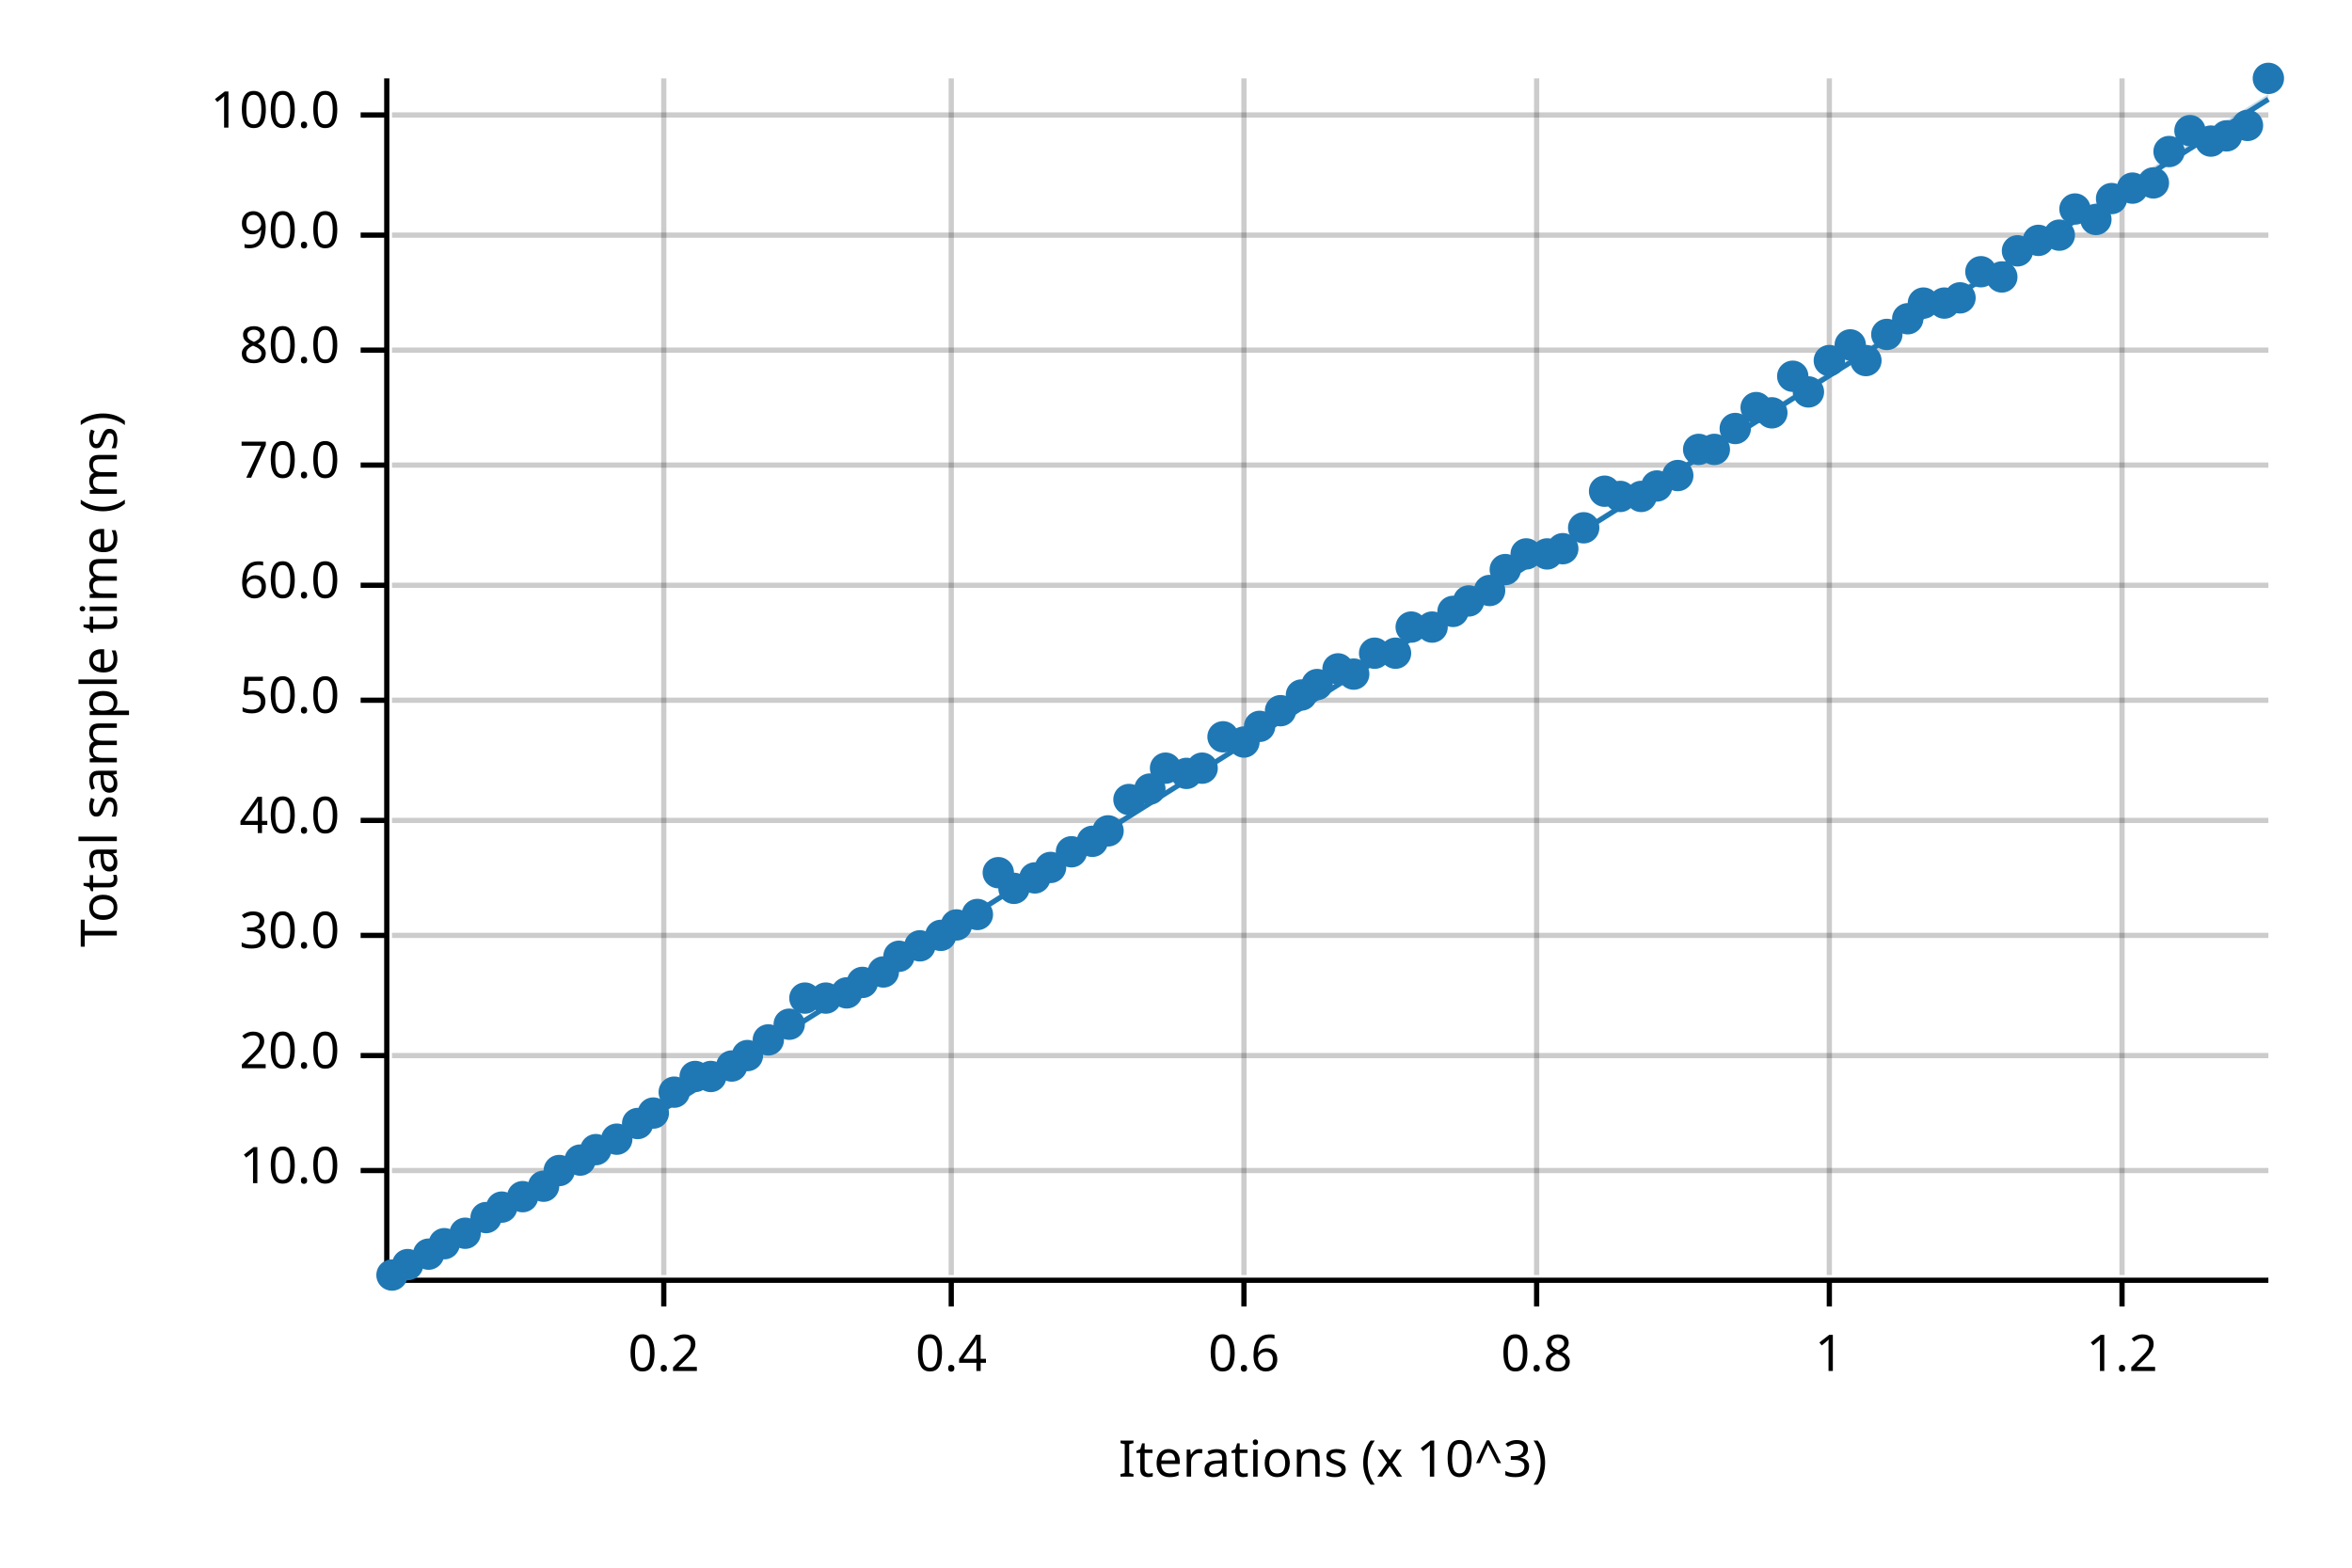
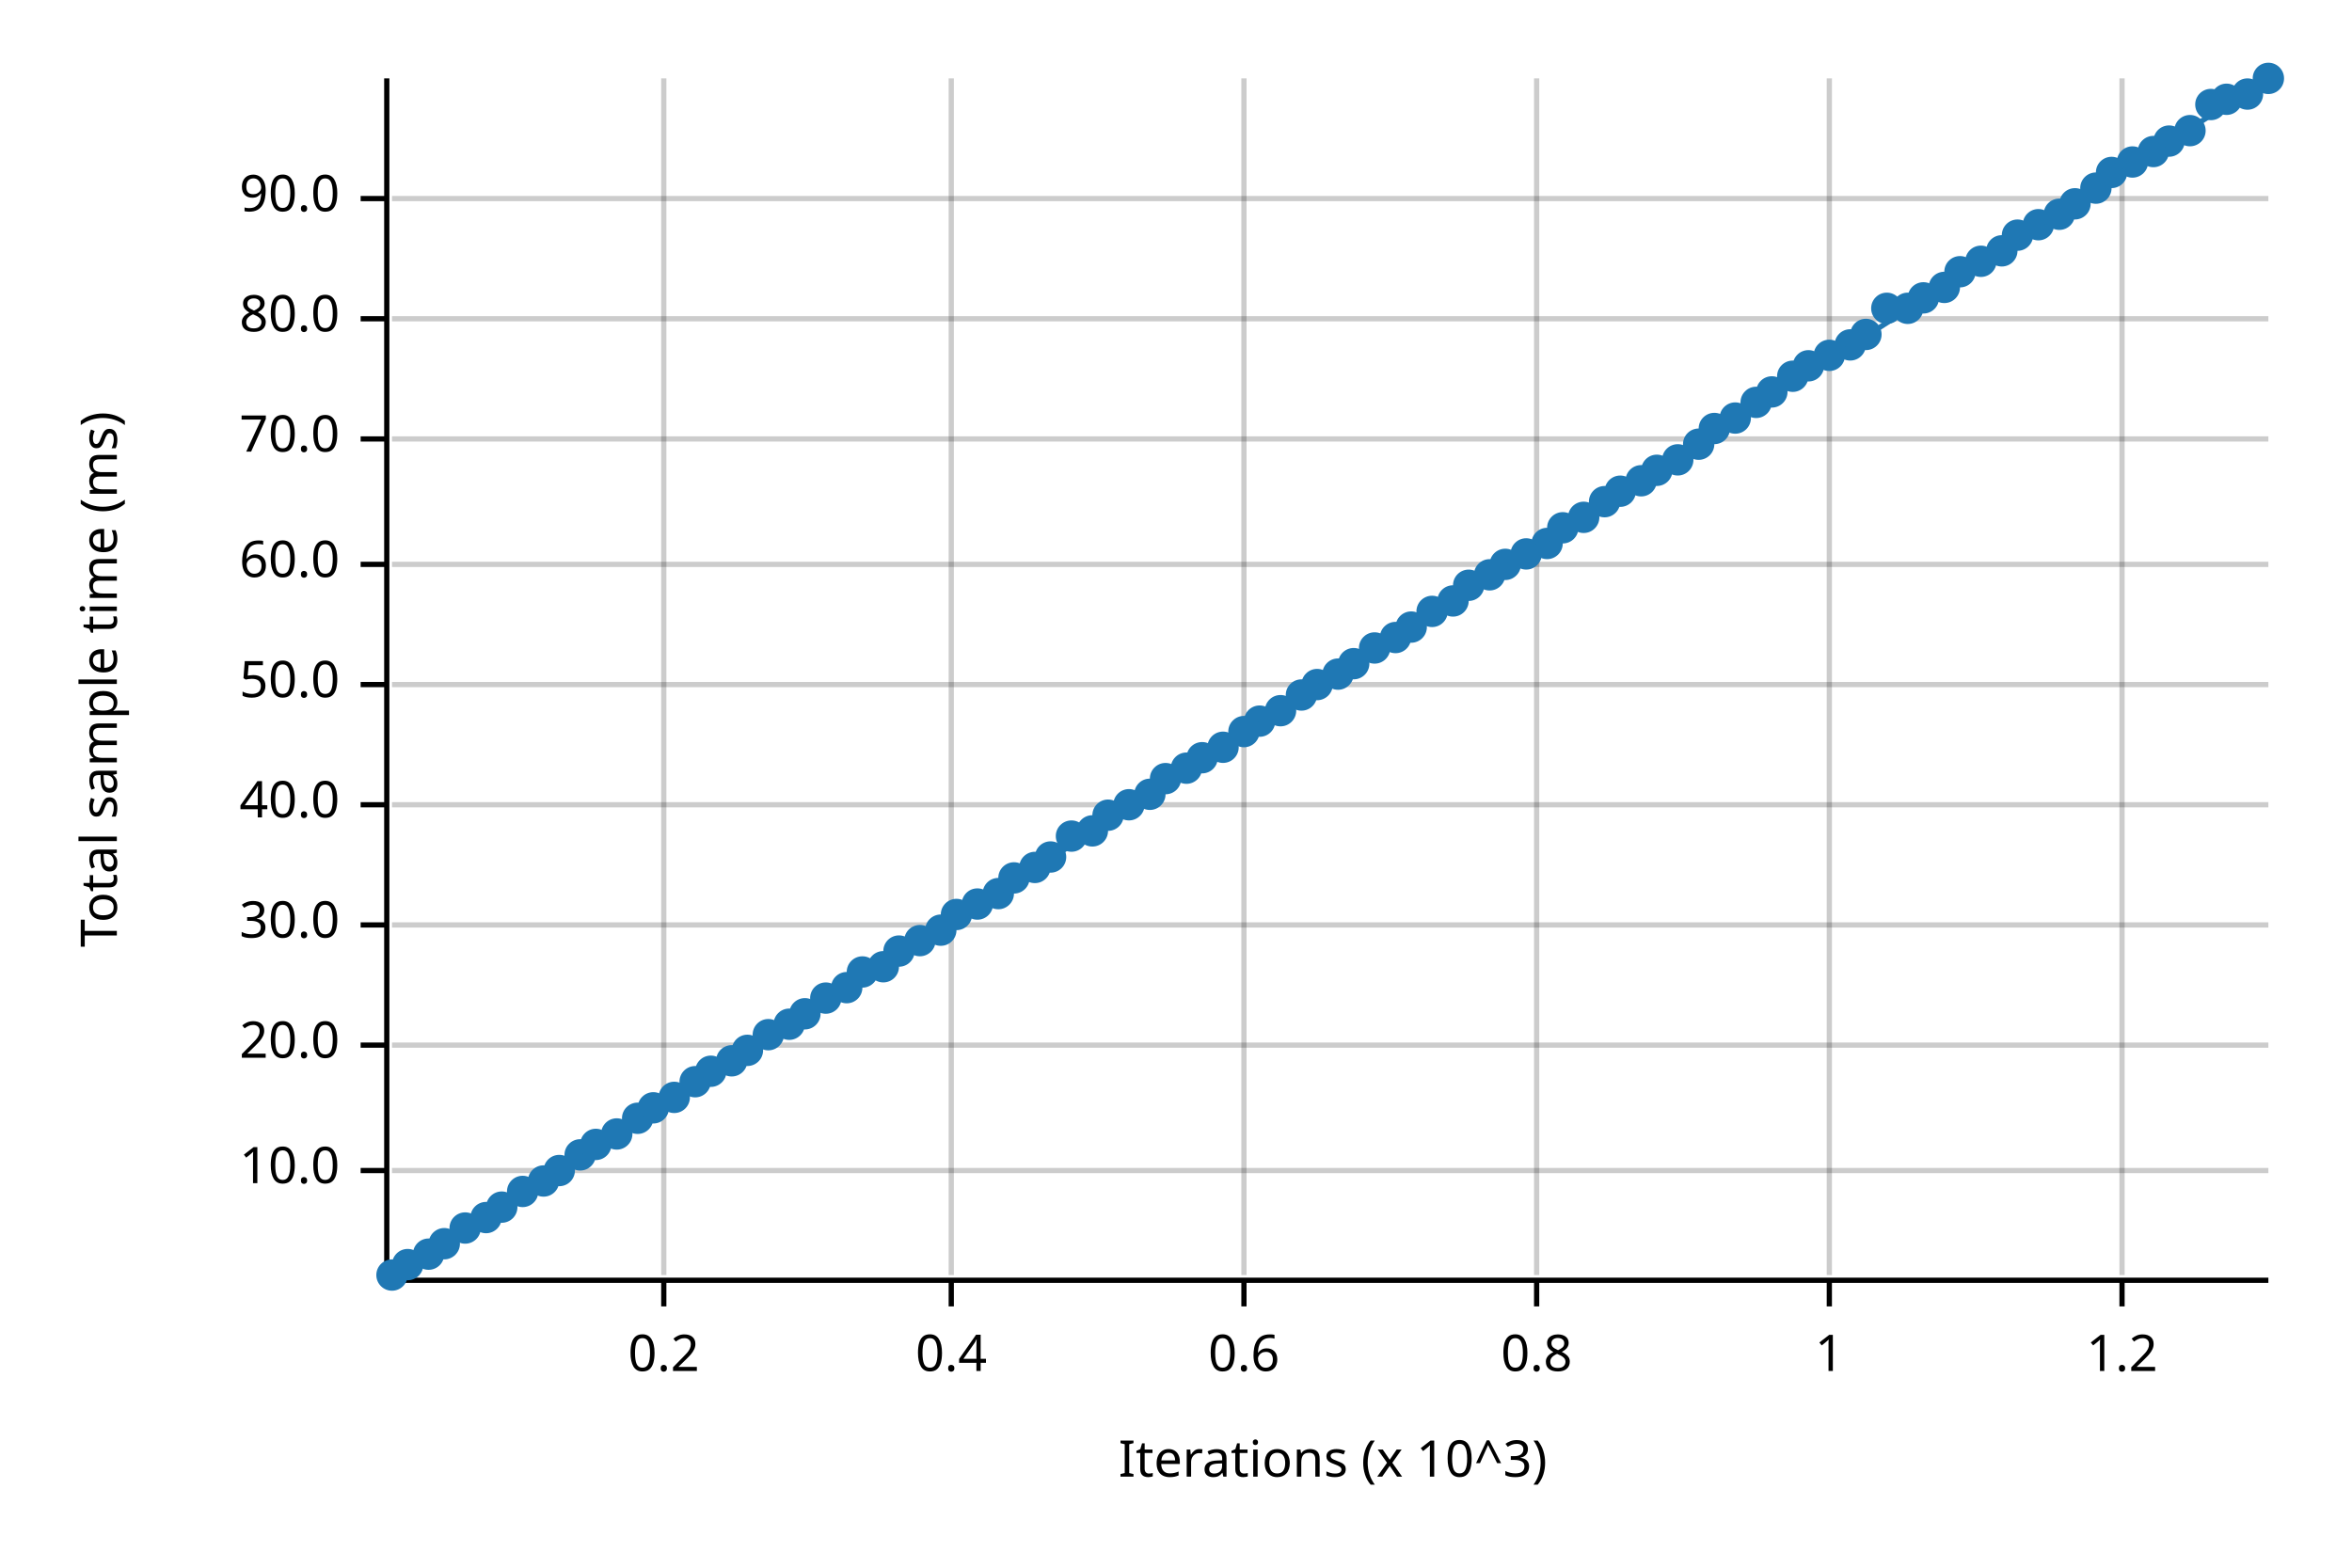
<svg xmlns="http://www.w3.org/2000/svg" width="450" height="300" viewBox="0 0 450 300">
  <text x="15" y="130" dy="0.76em" text-anchor="middle" font-family="sans-serif" font-size="9.677" opacity="1" fill="#000000" transform="rotate(270, 15, 130)">
Total sample time (ms)
</text>
  <text x="255" y="285" dy="-0.5ex" text-anchor="middle" font-family="sans-serif" font-size="9.677" opacity="1" fill="#000000">
Iterations (x 10^3)
</text>
  <line opacity="0.2" stroke="#000000" stroke-width="1" x1="127" y1="244" x2="127" y2="15" />
  <line opacity="0.2" stroke="#000000" stroke-width="1" x1="182" y1="244" x2="182" y2="15" />
  <line opacity="0.2" stroke="#000000" stroke-width="1" x1="238" y1="244" x2="238" y2="15" />
  <line opacity="0.2" stroke="#000000" stroke-width="1" x1="294" y1="244" x2="294" y2="15" />
  <line opacity="0.2" stroke="#000000" stroke-width="1" x1="350" y1="244" x2="350" y2="15" />
  <line opacity="0.2" stroke="#000000" stroke-width="1" x1="406" y1="244" x2="406" y2="15" />
  <line opacity="0.2" stroke="#000000" stroke-width="1" x1="75" y1="224" x2="434" y2="224" />
-   <line opacity="0.2" stroke="#000000" stroke-width="1" x1="75" y1="202" x2="434" y2="202" />
-   <line opacity="0.2" stroke="#000000" stroke-width="1" x1="75" y1="179" x2="434" y2="179" />
-   <line opacity="0.2" stroke="#000000" stroke-width="1" x1="75" y1="157" x2="434" y2="157" />
-   <line opacity="0.2" stroke="#000000" stroke-width="1" x1="75" y1="134" x2="434" y2="134" />
-   <line opacity="0.2" stroke="#000000" stroke-width="1" x1="75" y1="112" x2="434" y2="112" />
-   <line opacity="0.2" stroke="#000000" stroke-width="1" x1="75" y1="89" x2="434" y2="89" />
-   <line opacity="0.2" stroke="#000000" stroke-width="1" x1="75" y1="67" x2="434" y2="67" />
-   <line opacity="0.2" stroke="#000000" stroke-width="1" x1="75" y1="45" x2="434" y2="45" />
-   <line opacity="0.2" stroke="#000000" stroke-width="1" x1="75" y1="22" x2="434" y2="22" />
+   <line opacity="0.2" stroke="#000000" stroke-width="1" x1="75" y1="200" x2="434" y2="200" />
+   <line opacity="0.2" stroke="#000000" stroke-width="1" x1="75" y1="177" x2="434" y2="177" />
+   <line opacity="0.2" stroke="#000000" stroke-width="1" x1="75" y1="154" x2="434" y2="154" />
+   <line opacity="0.2" stroke="#000000" stroke-width="1" x1="75" y1="131" x2="434" y2="131" />
+   <line opacity="0.2" stroke="#000000" stroke-width="1" x1="75" y1="108" x2="434" y2="108" />
+   <line opacity="0.2" stroke="#000000" stroke-width="1" x1="75" y1="84" x2="434" y2="84" />
+   <line opacity="0.2" stroke="#000000" stroke-width="1" x1="75" y1="61" x2="434" y2="61" />
+   <line opacity="0.2" stroke="#000000" stroke-width="1" x1="75" y1="38" x2="434" y2="38" />
  <polyline fill="none" opacity="1" stroke="#000000" stroke-width="1" points="74,15 74,244 " />
  <text x="65" y="224" dy="0.5ex" text-anchor="end" font-family="sans-serif" font-size="9.677" opacity="1" fill="#000000">
10.0
</text>
  <polyline fill="none" opacity="1" stroke="#000000" stroke-width="1" points="69,224 74,224 " />
-   <text x="65" y="202" dy="0.5ex" text-anchor="end" font-family="sans-serif" font-size="9.677" opacity="1" fill="#000000">
+   <text x="65" y="200" dy="0.5ex" text-anchor="end" font-family="sans-serif" font-size="9.677" opacity="1" fill="#000000">
20.0
</text>
-   <polyline fill="none" opacity="1" stroke="#000000" stroke-width="1" points="69,202 74,202 " />
-   <text x="65" y="179" dy="0.5ex" text-anchor="end" font-family="sans-serif" font-size="9.677" opacity="1" fill="#000000">
+   <polyline fill="none" opacity="1" stroke="#000000" stroke-width="1" points="69,200 74,200 " />
+   <text x="65" y="177" dy="0.5ex" text-anchor="end" font-family="sans-serif" font-size="9.677" opacity="1" fill="#000000">
30.0
</text>
-   <polyline fill="none" opacity="1" stroke="#000000" stroke-width="1" points="69,179 74,179 " />
-   <text x="65" y="157" dy="0.5ex" text-anchor="end" font-family="sans-serif" font-size="9.677" opacity="1" fill="#000000">
+   <polyline fill="none" opacity="1" stroke="#000000" stroke-width="1" points="69,177 74,177 " />
+   <text x="65" y="154" dy="0.5ex" text-anchor="end" font-family="sans-serif" font-size="9.677" opacity="1" fill="#000000">
40.0
</text>
-   <polyline fill="none" opacity="1" stroke="#000000" stroke-width="1" points="69,157 74,157 " />
-   <text x="65" y="134" dy="0.5ex" text-anchor="end" font-family="sans-serif" font-size="9.677" opacity="1" fill="#000000">
+   <polyline fill="none" opacity="1" stroke="#000000" stroke-width="1" points="69,154 74,154 " />
+   <text x="65" y="131" dy="0.5ex" text-anchor="end" font-family="sans-serif" font-size="9.677" opacity="1" fill="#000000">
50.0
</text>
-   <polyline fill="none" opacity="1" stroke="#000000" stroke-width="1" points="69,134 74,134 " />
-   <text x="65" y="112" dy="0.5ex" text-anchor="end" font-family="sans-serif" font-size="9.677" opacity="1" fill="#000000">
+   <polyline fill="none" opacity="1" stroke="#000000" stroke-width="1" points="69,131 74,131 " />
+   <text x="65" y="108" dy="0.5ex" text-anchor="end" font-family="sans-serif" font-size="9.677" opacity="1" fill="#000000">
60.0
</text>
-   <polyline fill="none" opacity="1" stroke="#000000" stroke-width="1" points="69,112 74,112 " />
-   <text x="65" y="89" dy="0.5ex" text-anchor="end" font-family="sans-serif" font-size="9.677" opacity="1" fill="#000000">
+   <polyline fill="none" opacity="1" stroke="#000000" stroke-width="1" points="69,108 74,108 " />
+   <text x="65" y="84" dy="0.5ex" text-anchor="end" font-family="sans-serif" font-size="9.677" opacity="1" fill="#000000">
70.0
</text>
-   <polyline fill="none" opacity="1" stroke="#000000" stroke-width="1" points="69,89 74,89 " />
-   <text x="65" y="67" dy="0.5ex" text-anchor="end" font-family="sans-serif" font-size="9.677" opacity="1" fill="#000000">
+   <polyline fill="none" opacity="1" stroke="#000000" stroke-width="1" points="69,84 74,84 " />
+   <text x="65" y="61" dy="0.5ex" text-anchor="end" font-family="sans-serif" font-size="9.677" opacity="1" fill="#000000">
80.0
</text>
-   <polyline fill="none" opacity="1" stroke="#000000" stroke-width="1" points="69,67 74,67 " />
-   <text x="65" y="45" dy="0.5ex" text-anchor="end" font-family="sans-serif" font-size="9.677" opacity="1" fill="#000000">
+   <polyline fill="none" opacity="1" stroke="#000000" stroke-width="1" points="69,61 74,61 " />
+   <text x="65" y="38" dy="0.5ex" text-anchor="end" font-family="sans-serif" font-size="9.677" opacity="1" fill="#000000">
90.0
</text>
-   <polyline fill="none" opacity="1" stroke="#000000" stroke-width="1" points="69,45 74,45 " />
-   <text x="65" y="22" dy="0.5ex" text-anchor="end" font-family="sans-serif" font-size="9.677" opacity="1" fill="#000000">
- 100.0
- </text>
-   <polyline fill="none" opacity="1" stroke="#000000" stroke-width="1" points="69,22 74,22 " />
+   <polyline fill="none" opacity="1" stroke="#000000" stroke-width="1" points="69,38 74,38 " />
  <polyline fill="none" opacity="1" stroke="#000000" stroke-width="1" points="75,245 434,245 " />
  <text x="127" y="255" dy="0.76em" text-anchor="middle" font-family="sans-serif" font-size="9.677" opacity="1" fill="#000000">
0.2
</text>
  <polyline fill="none" opacity="1" stroke="#000000" stroke-width="1" points="127,245 127,250 " />
  <text x="182" y="255" dy="0.76em" text-anchor="middle" font-family="sans-serif" font-size="9.677" opacity="1" fill="#000000">
0.4
</text>
  <polyline fill="none" opacity="1" stroke="#000000" stroke-width="1" points="182,245 182,250 " />
  <text x="238" y="255" dy="0.76em" text-anchor="middle" font-family="sans-serif" font-size="9.677" opacity="1" fill="#000000">
0.6
</text>
  <polyline fill="none" opacity="1" stroke="#000000" stroke-width="1" points="238,245 238,250 " />
  <text x="294" y="255" dy="0.76em" text-anchor="middle" font-family="sans-serif" font-size="9.677" opacity="1" fill="#000000">
0.8
</text>
  <polyline fill="none" opacity="1" stroke="#000000" stroke-width="1" points="294,245 294,250 " />
  <text x="350" y="255" dy="0.76em" text-anchor="middle" font-family="sans-serif" font-size="9.677" opacity="1" fill="#000000">
1
</text>
  <polyline fill="none" opacity="1" stroke="#000000" stroke-width="1" points="350,245 350,250 " />
  <text x="406" y="255" dy="0.76em" text-anchor="middle" font-family="sans-serif" font-size="9.677" opacity="1" fill="#000000">
1.2
</text>
  <polyline fill="none" opacity="1" stroke="#000000" stroke-width="1" points="406,245 406,250 " />
  <circle cx="75" cy="244" r="3" opacity="1" fill="#1F78B4" stroke="none" stroke-width="1" />
  <circle cx="78" cy="242" r="3" opacity="1" fill="#1F78B4" stroke="none" stroke-width="1" />
  <circle cx="82" cy="240" r="3" opacity="1" fill="#1F78B4" stroke="none" stroke-width="1" />
  <circle cx="85" cy="238" r="3" opacity="1" fill="#1F78B4" stroke="none" stroke-width="1" />
-   <circle cx="89" cy="236" r="3" opacity="1" fill="#1F78B4" stroke="none" stroke-width="1" />
+   <circle cx="89" cy="235" r="3" opacity="1" fill="#1F78B4" stroke="none" stroke-width="1" />
  <circle cx="93" cy="233" r="3" opacity="1" fill="#1F78B4" stroke="none" stroke-width="1" />
  <circle cx="96" cy="231" r="3" opacity="1" fill="#1F78B4" stroke="none" stroke-width="1" />
-   <circle cx="100" cy="229" r="3" opacity="1" fill="#1F78B4" stroke="none" stroke-width="1" />
-   <circle cx="104" cy="227" r="3" opacity="1" fill="#1F78B4" stroke="none" stroke-width="1" />
+   <circle cx="100" cy="228" r="3" opacity="1" fill="#1F78B4" stroke="none" stroke-width="1" />
+   <circle cx="104" cy="226" r="3" opacity="1" fill="#1F78B4" stroke="none" stroke-width="1" />
  <circle cx="107" cy="224" r="3" opacity="1" fill="#1F78B4" stroke="none" stroke-width="1" />
-   <circle cx="111" cy="222" r="3" opacity="1" fill="#1F78B4" stroke="none" stroke-width="1" />
-   <circle cx="114" cy="220" r="3" opacity="1" fill="#1F78B4" stroke="none" stroke-width="1" />
-   <circle cx="118" cy="218" r="3" opacity="1" fill="#1F78B4" stroke="none" stroke-width="1" />
-   <circle cx="122" cy="215" r="3" opacity="1" fill="#1F78B4" stroke="none" stroke-width="1" />
-   <circle cx="125" cy="213" r="3" opacity="1" fill="#1F78B4" stroke="none" stroke-width="1" />
-   <circle cx="129" cy="209" r="3" opacity="1" fill="#1F78B4" stroke="none" stroke-width="1" />
-   <circle cx="133" cy="206" r="3" opacity="1" fill="#1F78B4" stroke="none" stroke-width="1" />
-   <circle cx="136" cy="206" r="3" opacity="1" fill="#1F78B4" stroke="none" stroke-width="1" />
-   <circle cx="140" cy="204" r="3" opacity="1" fill="#1F78B4" stroke="none" stroke-width="1" />
-   <circle cx="143" cy="202" r="3" opacity="1" fill="#1F78B4" stroke="none" stroke-width="1" />
-   <circle cx="147" cy="199" r="3" opacity="1" fill="#1F78B4" stroke="none" stroke-width="1" />
+   <circle cx="111" cy="221" r="3" opacity="1" fill="#1F78B4" stroke="none" stroke-width="1" />
+   <circle cx="114" cy="219" r="3" opacity="1" fill="#1F78B4" stroke="none" stroke-width="1" />
+   <circle cx="118" cy="217" r="3" opacity="1" fill="#1F78B4" stroke="none" stroke-width="1" />
+   <circle cx="122" cy="214" r="3" opacity="1" fill="#1F78B4" stroke="none" stroke-width="1" />
+   <circle cx="125" cy="212" r="3" opacity="1" fill="#1F78B4" stroke="none" stroke-width="1" />
+   <circle cx="129" cy="210" r="3" opacity="1" fill="#1F78B4" stroke="none" stroke-width="1" />
+   <circle cx="133" cy="207" r="3" opacity="1" fill="#1F78B4" stroke="none" stroke-width="1" />
+   <circle cx="136" cy="205" r="3" opacity="1" fill="#1F78B4" stroke="none" stroke-width="1" />
+   <circle cx="140" cy="203" r="3" opacity="1" fill="#1F78B4" stroke="none" stroke-width="1" />
+   <circle cx="143" cy="201" r="3" opacity="1" fill="#1F78B4" stroke="none" stroke-width="1" />
+   <circle cx="147" cy="198" r="3" opacity="1" fill="#1F78B4" stroke="none" stroke-width="1" />
  <circle cx="151" cy="196" r="3" opacity="1" fill="#1F78B4" stroke="none" stroke-width="1" />
-   <circle cx="154" cy="191" r="3" opacity="1" fill="#1F78B4" stroke="none" stroke-width="1" />
+   <circle cx="154" cy="194" r="3" opacity="1" fill="#1F78B4" stroke="none" stroke-width="1" />
  <circle cx="158" cy="191" r="3" opacity="1" fill="#1F78B4" stroke="none" stroke-width="1" />
-   <circle cx="162" cy="190" r="3" opacity="1" fill="#1F78B4" stroke="none" stroke-width="1" />
-   <circle cx="165" cy="188" r="3" opacity="1" fill="#1F78B4" stroke="none" stroke-width="1" />
-   <circle cx="169" cy="186" r="3" opacity="1" fill="#1F78B4" stroke="none" stroke-width="1" />
-   <circle cx="172" cy="183" r="3" opacity="1" fill="#1F78B4" stroke="none" stroke-width="1" />
-   <circle cx="176" cy="181" r="3" opacity="1" fill="#1F78B4" stroke="none" stroke-width="1" />
-   <circle cx="180" cy="179" r="3" opacity="1" fill="#1F78B4" stroke="none" stroke-width="1" />
-   <circle cx="183" cy="177" r="3" opacity="1" fill="#1F78B4" stroke="none" stroke-width="1" />
-   <circle cx="187" cy="175" r="3" opacity="1" fill="#1F78B4" stroke="none" stroke-width="1" />
-   <circle cx="191" cy="167" r="3" opacity="1" fill="#1F78B4" stroke="none" stroke-width="1" />
-   <circle cx="194" cy="170" r="3" opacity="1" fill="#1F78B4" stroke="none" stroke-width="1" />
-   <circle cx="198" cy="168" r="3" opacity="1" fill="#1F78B4" stroke="none" stroke-width="1" />
-   <circle cx="201" cy="166" r="3" opacity="1" fill="#1F78B4" stroke="none" stroke-width="1" />
-   <circle cx="205" cy="163" r="3" opacity="1" fill="#1F78B4" stroke="none" stroke-width="1" />
-   <circle cx="209" cy="161" r="3" opacity="1" fill="#1F78B4" stroke="none" stroke-width="1" />
-   <circle cx="212" cy="159" r="3" opacity="1" fill="#1F78B4" stroke="none" stroke-width="1" />
-   <circle cx="216" cy="153" r="3" opacity="1" fill="#1F78B4" stroke="none" stroke-width="1" />
-   <circle cx="220" cy="151" r="3" opacity="1" fill="#1F78B4" stroke="none" stroke-width="1" />
-   <circle cx="223" cy="147" r="3" opacity="1" fill="#1F78B4" stroke="none" stroke-width="1" />
-   <circle cx="227" cy="148" r="3" opacity="1" fill="#1F78B4" stroke="none" stroke-width="1" />
-   <circle cx="230" cy="147" r="3" opacity="1" fill="#1F78B4" stroke="none" stroke-width="1" />
-   <circle cx="234" cy="141" r="3" opacity="1" fill="#1F78B4" stroke="none" stroke-width="1" />
-   <circle cx="238" cy="142" r="3" opacity="1" fill="#1F78B4" stroke="none" stroke-width="1" />
-   <circle cx="241" cy="139" r="3" opacity="1" fill="#1F78B4" stroke="none" stroke-width="1" />
+   <circle cx="162" cy="189" r="3" opacity="1" fill="#1F78B4" stroke="none" stroke-width="1" />
+   <circle cx="165" cy="186" r="3" opacity="1" fill="#1F78B4" stroke="none" stroke-width="1" />
+   <circle cx="169" cy="185" r="3" opacity="1" fill="#1F78B4" stroke="none" stroke-width="1" />
+   <circle cx="172" cy="182" r="3" opacity="1" fill="#1F78B4" stroke="none" stroke-width="1" />
+   <circle cx="176" cy="180" r="3" opacity="1" fill="#1F78B4" stroke="none" stroke-width="1" />
+   <circle cx="180" cy="178" r="3" opacity="1" fill="#1F78B4" stroke="none" stroke-width="1" />
+   <circle cx="183" cy="175" r="3" opacity="1" fill="#1F78B4" stroke="none" stroke-width="1" />
+   <circle cx="187" cy="173" r="3" opacity="1" fill="#1F78B4" stroke="none" stroke-width="1" />
+   <circle cx="191" cy="171" r="3" opacity="1" fill="#1F78B4" stroke="none" stroke-width="1" />
+   <circle cx="194" cy="168" r="3" opacity="1" fill="#1F78B4" stroke="none" stroke-width="1" />
+   <circle cx="198" cy="166" r="3" opacity="1" fill="#1F78B4" stroke="none" stroke-width="1" />
+   <circle cx="201" cy="164" r="3" opacity="1" fill="#1F78B4" stroke="none" stroke-width="1" />
+   <circle cx="205" cy="160" r="3" opacity="1" fill="#1F78B4" stroke="none" stroke-width="1" />
+   <circle cx="209" cy="159" r="3" opacity="1" fill="#1F78B4" stroke="none" stroke-width="1" />
+   <circle cx="212" cy="156" r="3" opacity="1" fill="#1F78B4" stroke="none" stroke-width="1" />
+   <circle cx="216" cy="154" r="3" opacity="1" fill="#1F78B4" stroke="none" stroke-width="1" />
+   <circle cx="220" cy="152" r="3" opacity="1" fill="#1F78B4" stroke="none" stroke-width="1" />
+   <circle cx="223" cy="149" r="3" opacity="1" fill="#1F78B4" stroke="none" stroke-width="1" />
+   <circle cx="227" cy="147" r="3" opacity="1" fill="#1F78B4" stroke="none" stroke-width="1" />
+   <circle cx="230" cy="145" r="3" opacity="1" fill="#1F78B4" stroke="none" stroke-width="1" />
+   <circle cx="234" cy="143" r="3" opacity="1" fill="#1F78B4" stroke="none" stroke-width="1" />
+   <circle cx="238" cy="140" r="3" opacity="1" fill="#1F78B4" stroke="none" stroke-width="1" />
+   <circle cx="241" cy="138" r="3" opacity="1" fill="#1F78B4" stroke="none" stroke-width="1" />
  <circle cx="245" cy="136" r="3" opacity="1" fill="#1F78B4" stroke="none" stroke-width="1" />
  <circle cx="249" cy="133" r="3" opacity="1" fill="#1F78B4" stroke="none" stroke-width="1" />
  <circle cx="252" cy="131" r="3" opacity="1" fill="#1F78B4" stroke="none" stroke-width="1" />
-   <circle cx="256" cy="128" r="3" opacity="1" fill="#1F78B4" stroke="none" stroke-width="1" />
-   <circle cx="259" cy="129" r="3" opacity="1" fill="#1F78B4" stroke="none" stroke-width="1" />
-   <circle cx="263" cy="125" r="3" opacity="1" fill="#1F78B4" stroke="none" stroke-width="1" />
-   <circle cx="267" cy="125" r="3" opacity="1" fill="#1F78B4" stroke="none" stroke-width="1" />
+   <circle cx="256" cy="129" r="3" opacity="1" fill="#1F78B4" stroke="none" stroke-width="1" />
+   <circle cx="259" cy="127" r="3" opacity="1" fill="#1F78B4" stroke="none" stroke-width="1" />
+   <circle cx="263" cy="124" r="3" opacity="1" fill="#1F78B4" stroke="none" stroke-width="1" />
+   <circle cx="267" cy="122" r="3" opacity="1" fill="#1F78B4" stroke="none" stroke-width="1" />
  <circle cx="270" cy="120" r="3" opacity="1" fill="#1F78B4" stroke="none" stroke-width="1" />
-   <circle cx="274" cy="120" r="3" opacity="1" fill="#1F78B4" stroke="none" stroke-width="1" />
-   <circle cx="278" cy="117" r="3" opacity="1" fill="#1F78B4" stroke="none" stroke-width="1" />
-   <circle cx="281" cy="115" r="3" opacity="1" fill="#1F78B4" stroke="none" stroke-width="1" />
-   <circle cx="285" cy="113" r="3" opacity="1" fill="#1F78B4" stroke="none" stroke-width="1" />
-   <circle cx="288" cy="109" r="3" opacity="1" fill="#1F78B4" stroke="none" stroke-width="1" />
+   <circle cx="274" cy="117" r="3" opacity="1" fill="#1F78B4" stroke="none" stroke-width="1" />
+   <circle cx="278" cy="115" r="3" opacity="1" fill="#1F78B4" stroke="none" stroke-width="1" />
+   <circle cx="281" cy="112" r="3" opacity="1" fill="#1F78B4" stroke="none" stroke-width="1" />
+   <circle cx="285" cy="110" r="3" opacity="1" fill="#1F78B4" stroke="none" stroke-width="1" />
+   <circle cx="288" cy="108" r="3" opacity="1" fill="#1F78B4" stroke="none" stroke-width="1" />
  <circle cx="292" cy="106" r="3" opacity="1" fill="#1F78B4" stroke="none" stroke-width="1" />
-   <circle cx="296" cy="106" r="3" opacity="1" fill="#1F78B4" stroke="none" stroke-width="1" />
-   <circle cx="299" cy="105" r="3" opacity="1" fill="#1F78B4" stroke="none" stroke-width="1" />
-   <circle cx="303" cy="101" r="3" opacity="1" fill="#1F78B4" stroke="none" stroke-width="1" />
-   <circle cx="307" cy="94" r="3" opacity="1" fill="#1F78B4" stroke="none" stroke-width="1" />
-   <circle cx="310" cy="95" r="3" opacity="1" fill="#1F78B4" stroke="none" stroke-width="1" />
-   <circle cx="314" cy="95" r="3" opacity="1" fill="#1F78B4" stroke="none" stroke-width="1" />
-   <circle cx="317" cy="93" r="3" opacity="1" fill="#1F78B4" stroke="none" stroke-width="1" />
-   <circle cx="321" cy="91" r="3" opacity="1" fill="#1F78B4" stroke="none" stroke-width="1" />
-   <circle cx="325" cy="86" r="3" opacity="1" fill="#1F78B4" stroke="none" stroke-width="1" />
-   <circle cx="328" cy="86" r="3" opacity="1" fill="#1F78B4" stroke="none" stroke-width="1" />
-   <circle cx="332" cy="82" r="3" opacity="1" fill="#1F78B4" stroke="none" stroke-width="1" />
-   <circle cx="336" cy="78" r="3" opacity="1" fill="#1F78B4" stroke="none" stroke-width="1" />
-   <circle cx="339" cy="79" r="3" opacity="1" fill="#1F78B4" stroke="none" stroke-width="1" />
+   <circle cx="296" cy="104" r="3" opacity="1" fill="#1F78B4" stroke="none" stroke-width="1" />
+   <circle cx="299" cy="101" r="3" opacity="1" fill="#1F78B4" stroke="none" stroke-width="1" />
+   <circle cx="303" cy="99" r="3" opacity="1" fill="#1F78B4" stroke="none" stroke-width="1" />
+   <circle cx="307" cy="96" r="3" opacity="1" fill="#1F78B4" stroke="none" stroke-width="1" />
+   <circle cx="310" cy="94" r="3" opacity="1" fill="#1F78B4" stroke="none" stroke-width="1" />
+   <circle cx="314" cy="92" r="3" opacity="1" fill="#1F78B4" stroke="none" stroke-width="1" />
+   <circle cx="317" cy="90" r="3" opacity="1" fill="#1F78B4" stroke="none" stroke-width="1" />
+   <circle cx="321" cy="88" r="3" opacity="1" fill="#1F78B4" stroke="none" stroke-width="1" />
+   <circle cx="325" cy="85" r="3" opacity="1" fill="#1F78B4" stroke="none" stroke-width="1" />
+   <circle cx="328" cy="82" r="3" opacity="1" fill="#1F78B4" stroke="none" stroke-width="1" />
+   <circle cx="332" cy="80" r="3" opacity="1" fill="#1F78B4" stroke="none" stroke-width="1" />
+   <circle cx="336" cy="77" r="3" opacity="1" fill="#1F78B4" stroke="none" stroke-width="1" />
+   <circle cx="339" cy="75" r="3" opacity="1" fill="#1F78B4" stroke="none" stroke-width="1" />
  <circle cx="343" cy="72" r="3" opacity="1" fill="#1F78B4" stroke="none" stroke-width="1" />
-   <circle cx="346" cy="75" r="3" opacity="1" fill="#1F78B4" stroke="none" stroke-width="1" />
-   <circle cx="350" cy="69" r="3" opacity="1" fill="#1F78B4" stroke="none" stroke-width="1" />
+   <circle cx="346" cy="70" r="3" opacity="1" fill="#1F78B4" stroke="none" stroke-width="1" />
+   <circle cx="350" cy="68" r="3" opacity="1" fill="#1F78B4" stroke="none" stroke-width="1" />
  <circle cx="354" cy="66" r="3" opacity="1" fill="#1F78B4" stroke="none" stroke-width="1" />
-   <circle cx="357" cy="69" r="3" opacity="1" fill="#1F78B4" stroke="none" stroke-width="1" />
-   <circle cx="361" cy="64" r="3" opacity="1" fill="#1F78B4" stroke="none" stroke-width="1" />
-   <circle cx="365" cy="61" r="3" opacity="1" fill="#1F78B4" stroke="none" stroke-width="1" />
-   <circle cx="368" cy="58" r="3" opacity="1" fill="#1F78B4" stroke="none" stroke-width="1" />
-   <circle cx="372" cy="58" r="3" opacity="1" fill="#1F78B4" stroke="none" stroke-width="1" />
-   <circle cx="375" cy="57" r="3" opacity="1" fill="#1F78B4" stroke="none" stroke-width="1" />
-   <circle cx="379" cy="52" r="3" opacity="1" fill="#1F78B4" stroke="none" stroke-width="1" />
-   <circle cx="383" cy="53" r="3" opacity="1" fill="#1F78B4" stroke="none" stroke-width="1" />
-   <circle cx="386" cy="48" r="3" opacity="1" fill="#1F78B4" stroke="none" stroke-width="1" />
-   <circle cx="390" cy="46" r="3" opacity="1" fill="#1F78B4" stroke="none" stroke-width="1" />
-   <circle cx="394" cy="45" r="3" opacity="1" fill="#1F78B4" stroke="none" stroke-width="1" />
-   <circle cx="397" cy="40" r="3" opacity="1" fill="#1F78B4" stroke="none" stroke-width="1" />
-   <circle cx="401" cy="42" r="3" opacity="1" fill="#1F78B4" stroke="none" stroke-width="1" />
-   <circle cx="404" cy="38" r="3" opacity="1" fill="#1F78B4" stroke="none" stroke-width="1" />
-   <circle cx="408" cy="36" r="3" opacity="1" fill="#1F78B4" stroke="none" stroke-width="1" />
-   <circle cx="412" cy="35" r="3" opacity="1" fill="#1F78B4" stroke="none" stroke-width="1" />
-   <circle cx="415" cy="29" r="3" opacity="1" fill="#1F78B4" stroke="none" stroke-width="1" />
+   <circle cx="357" cy="64" r="3" opacity="1" fill="#1F78B4" stroke="none" stroke-width="1" />
+   <circle cx="361" cy="59" r="3" opacity="1" fill="#1F78B4" stroke="none" stroke-width="1" />
+   <circle cx="365" cy="59" r="3" opacity="1" fill="#1F78B4" stroke="none" stroke-width="1" />
+   <circle cx="368" cy="57" r="3" opacity="1" fill="#1F78B4" stroke="none" stroke-width="1" />
+   <circle cx="372" cy="55" r="3" opacity="1" fill="#1F78B4" stroke="none" stroke-width="1" />
+   <circle cx="375" cy="52" r="3" opacity="1" fill="#1F78B4" stroke="none" stroke-width="1" />
+   <circle cx="379" cy="50" r="3" opacity="1" fill="#1F78B4" stroke="none" stroke-width="1" />
+   <circle cx="383" cy="48" r="3" opacity="1" fill="#1F78B4" stroke="none" stroke-width="1" />
+   <circle cx="386" cy="45" r="3" opacity="1" fill="#1F78B4" stroke="none" stroke-width="1" />
+   <circle cx="390" cy="43" r="3" opacity="1" fill="#1F78B4" stroke="none" stroke-width="1" />
+   <circle cx="394" cy="41" r="3" opacity="1" fill="#1F78B4" stroke="none" stroke-width="1" />
+   <circle cx="397" cy="39" r="3" opacity="1" fill="#1F78B4" stroke="none" stroke-width="1" />
+   <circle cx="401" cy="36" r="3" opacity="1" fill="#1F78B4" stroke="none" stroke-width="1" />
+   <circle cx="404" cy="33" r="3" opacity="1" fill="#1F78B4" stroke="none" stroke-width="1" />
+   <circle cx="408" cy="31" r="3" opacity="1" fill="#1F78B4" stroke="none" stroke-width="1" />
+   <circle cx="412" cy="29" r="3" opacity="1" fill="#1F78B4" stroke="none" stroke-width="1" />
+   <circle cx="415" cy="27" r="3" opacity="1" fill="#1F78B4" stroke="none" stroke-width="1" />
  <circle cx="419" cy="25" r="3" opacity="1" fill="#1F78B4" stroke="none" stroke-width="1" />
-   <circle cx="423" cy="27" r="3" opacity="1" fill="#1F78B4" stroke="none" stroke-width="1" />
-   <circle cx="426" cy="26" r="3" opacity="1" fill="#1F78B4" stroke="none" stroke-width="1" />
-   <circle cx="430" cy="24" r="3" opacity="1" fill="#1F78B4" stroke="none" stroke-width="1" />
+   <circle cx="423" cy="20" r="3" opacity="1" fill="#1F78B4" stroke="none" stroke-width="1" />
+   <circle cx="426" cy="19" r="3" opacity="1" fill="#1F78B4" stroke="none" stroke-width="1" />
+   <circle cx="430" cy="18" r="3" opacity="1" fill="#1F78B4" stroke="none" stroke-width="1" />
  <circle cx="434" cy="15" r="3" opacity="1" fill="#1F78B4" stroke="none" stroke-width="1" />
-   <polyline fill="none" opacity="1" stroke="#1F78B4" stroke-width="1" points="75,245 434,19 " />
-   <polygon opacity="0.25" fill="#1F78B4" points="75,245 434,19 434,18 " />
+   <polyline fill="none" opacity="1" stroke="#1F78B4" stroke-width="1" points="75,245 434,15 " />
+   <polygon opacity="0.25" fill="#1F78B4" points="75,245 434,15 434,15 " />
</svg>
